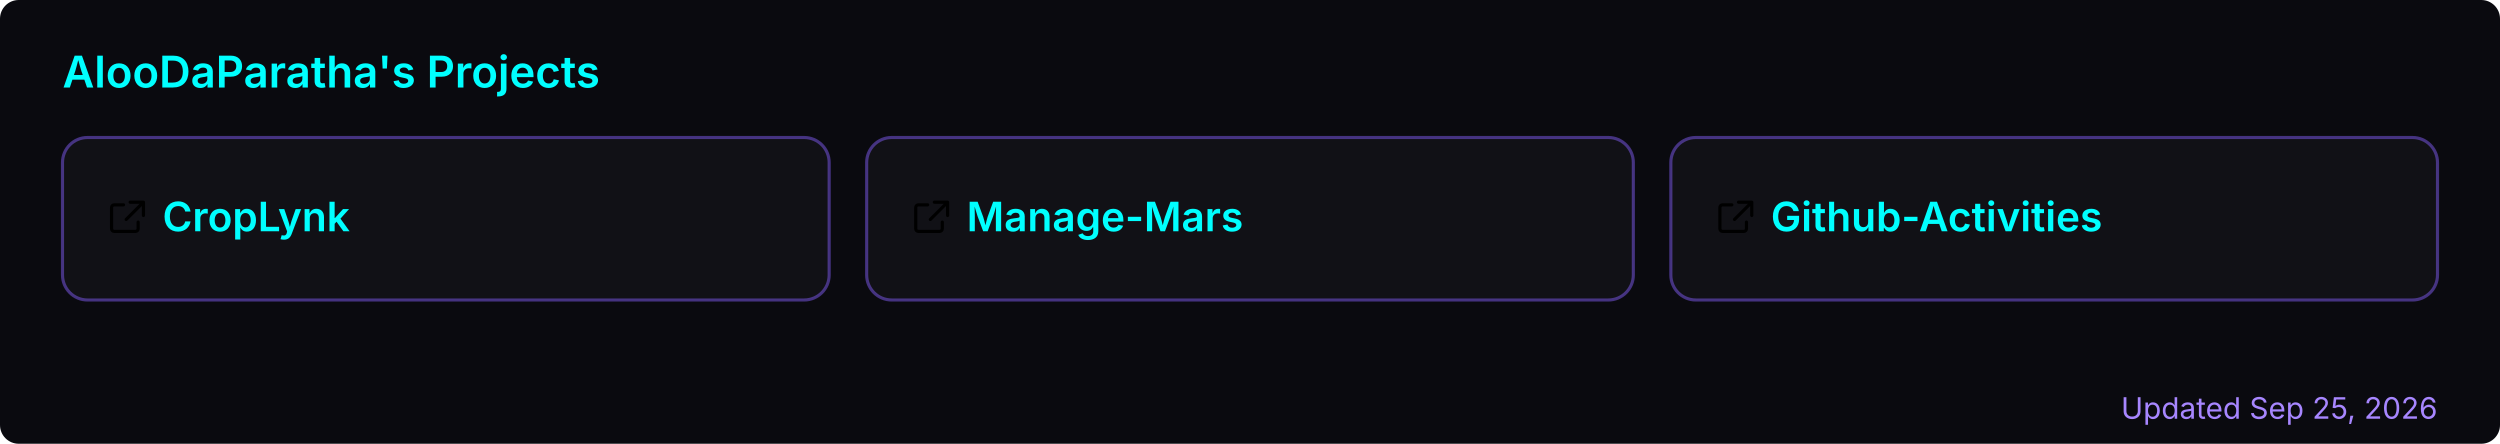
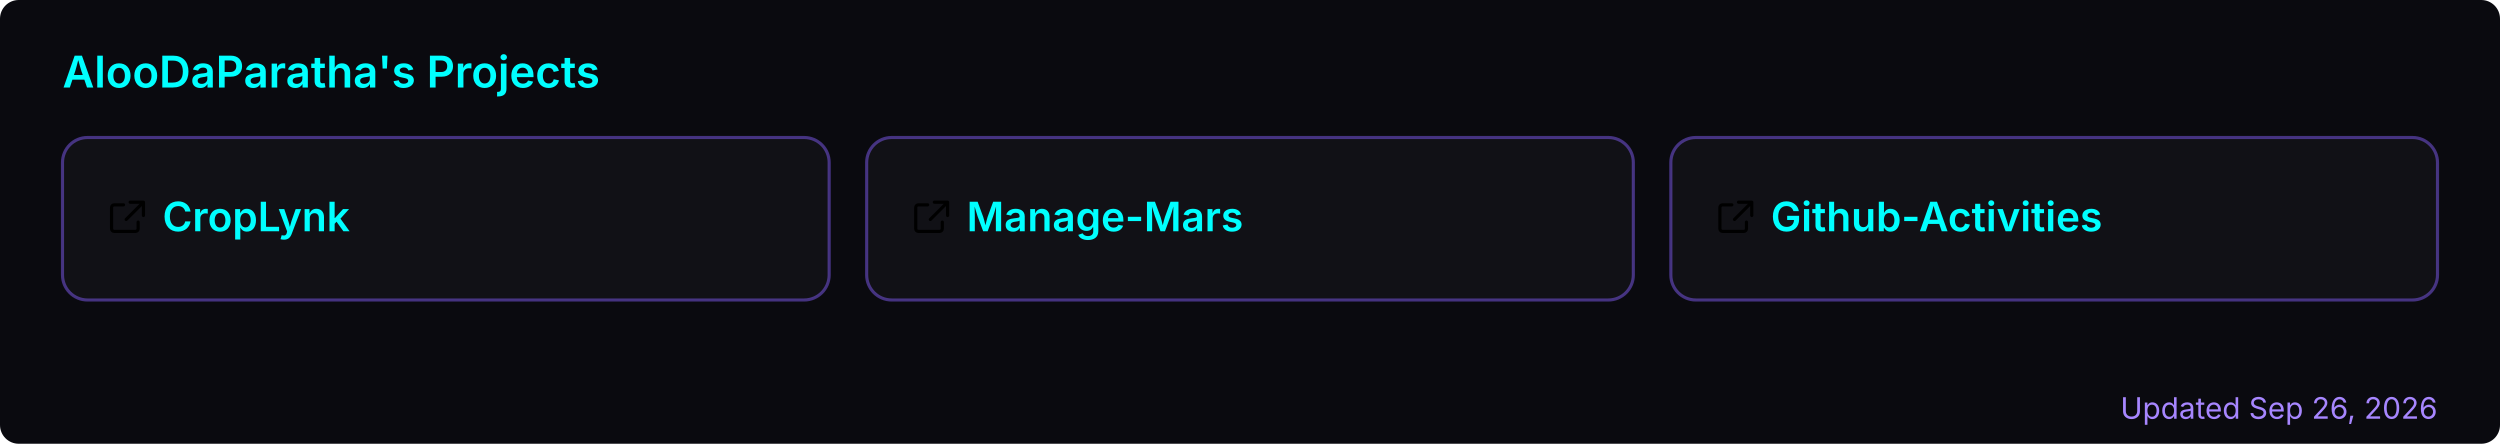
<svg xmlns="http://www.w3.org/2000/svg" width="800" height="142" viewBox="0 0 800 142" role="img" aria-label="AlooDaParatha's pinned GitHub projects">
  <rect width="800" height="142" rx="6" fill="#0a0a0f" />
  <text x="20" y="28" font-size="14" font-weight="600" fill="#00ffff" font-family="-apple-system,BlinkMacSystemFont,'Segoe UI',sans-serif">AlooDaParatha's Projects</text>
  <a href="https://github.com/AlooDaParatha/CropLynk" target="_blank">
    <g>
      <rect x="20" y="44" width="245.333" height="52" rx="8" fill="rgba(255,255,255,0.03)" stroke="rgba(127,90,240,0.5)" stroke-width="1" />
      <g fill="#00ffff" transform="translate(34,63) scale(0.85)">
        <path d="M6.5 3H3a1 1 0 0 0-1 1v8a1 1 0 0 0 1 1h8a1 1 0 0 0 1-1V9.5M9 2h5v5M13.5 2.5l-6 6" fill="none" stroke="currentColor" stroke-width="1.2" stroke-linecap="round" stroke-linejoin="round" />
      </g>
      <text x="52" y="74" font-size="13" font-weight="600" fill="#00ffff" font-family="-apple-system,BlinkMacSystemFont,'Segoe UI',sans-serif">CropLynk</text>
    </g>
  </a>
  <a href="https://github.com/AlooDaParatha/Manage-Mars" target="_blank">
    <g>
      <rect x="277.333" y="44" width="245.333" height="52" rx="8" fill="rgba(255,255,255,0.03)" stroke="rgba(127,90,240,0.5)" stroke-width="1" />
      <g fill="#00ffff" transform="translate(291.3333,63) scale(0.85)">
        <path d="M6.5 3H3a1 1 0 0 0-1 1v8a1 1 0 0 0 1 1h8a1 1 0 0 0 1-1V9.5M9 2h5v5M13.5 2.5l-6 6" fill="none" stroke="currentColor" stroke-width="1.2" stroke-linecap="round" stroke-linejoin="round" />
      </g>
      <text x="309.333" y="74" font-size="13" font-weight="600" fill="#00ffff" font-family="-apple-system,BlinkMacSystemFont,'Segoe UI',sans-serif">Manage-Mars</text>
    </g>
  </a>
  <a href="https://github.com/AlooDaParatha/Github-Activities" target="_blank">
    <g>
      <rect x="534.667" y="44" width="245.333" height="52" rx="8" fill="rgba(255,255,255,0.03)" stroke="rgba(127,90,240,0.5)" stroke-width="1" />
      <g fill="#00ffff" transform="translate(548.6667,63) scale(0.85)">
        <path d="M6.5 3H3a1 1 0 0 0-1 1v8a1 1 0 0 0 1 1h8a1 1 0 0 0 1-1V9.5M9 2h5v5M13.5 2.5l-6 6" fill="none" stroke="currentColor" stroke-width="1.2" stroke-linecap="round" stroke-linejoin="round" />
      </g>
      <text x="566.667" y="74" font-size="13" font-weight="600" fill="#00ffff" font-family="-apple-system,BlinkMacSystemFont,'Segoe UI',sans-serif">Github-Activities</text>
    </g>
  </a>
-   <text x="780" y="134" font-size="9.5" fill="#a786ff" text-anchor="end" font-family="-apple-system,BlinkMacSystemFont,'Segoe UI',sans-serif">Updated Sep 25, 2026</text>
+   <text x="780" y="134" font-size="9.5" fill="#a786ff" text-anchor="end" font-family="-apple-system,BlinkMacSystemFont,'Segoe UI',sans-serif">Updated Sep 26, 2026</text>
</svg>
